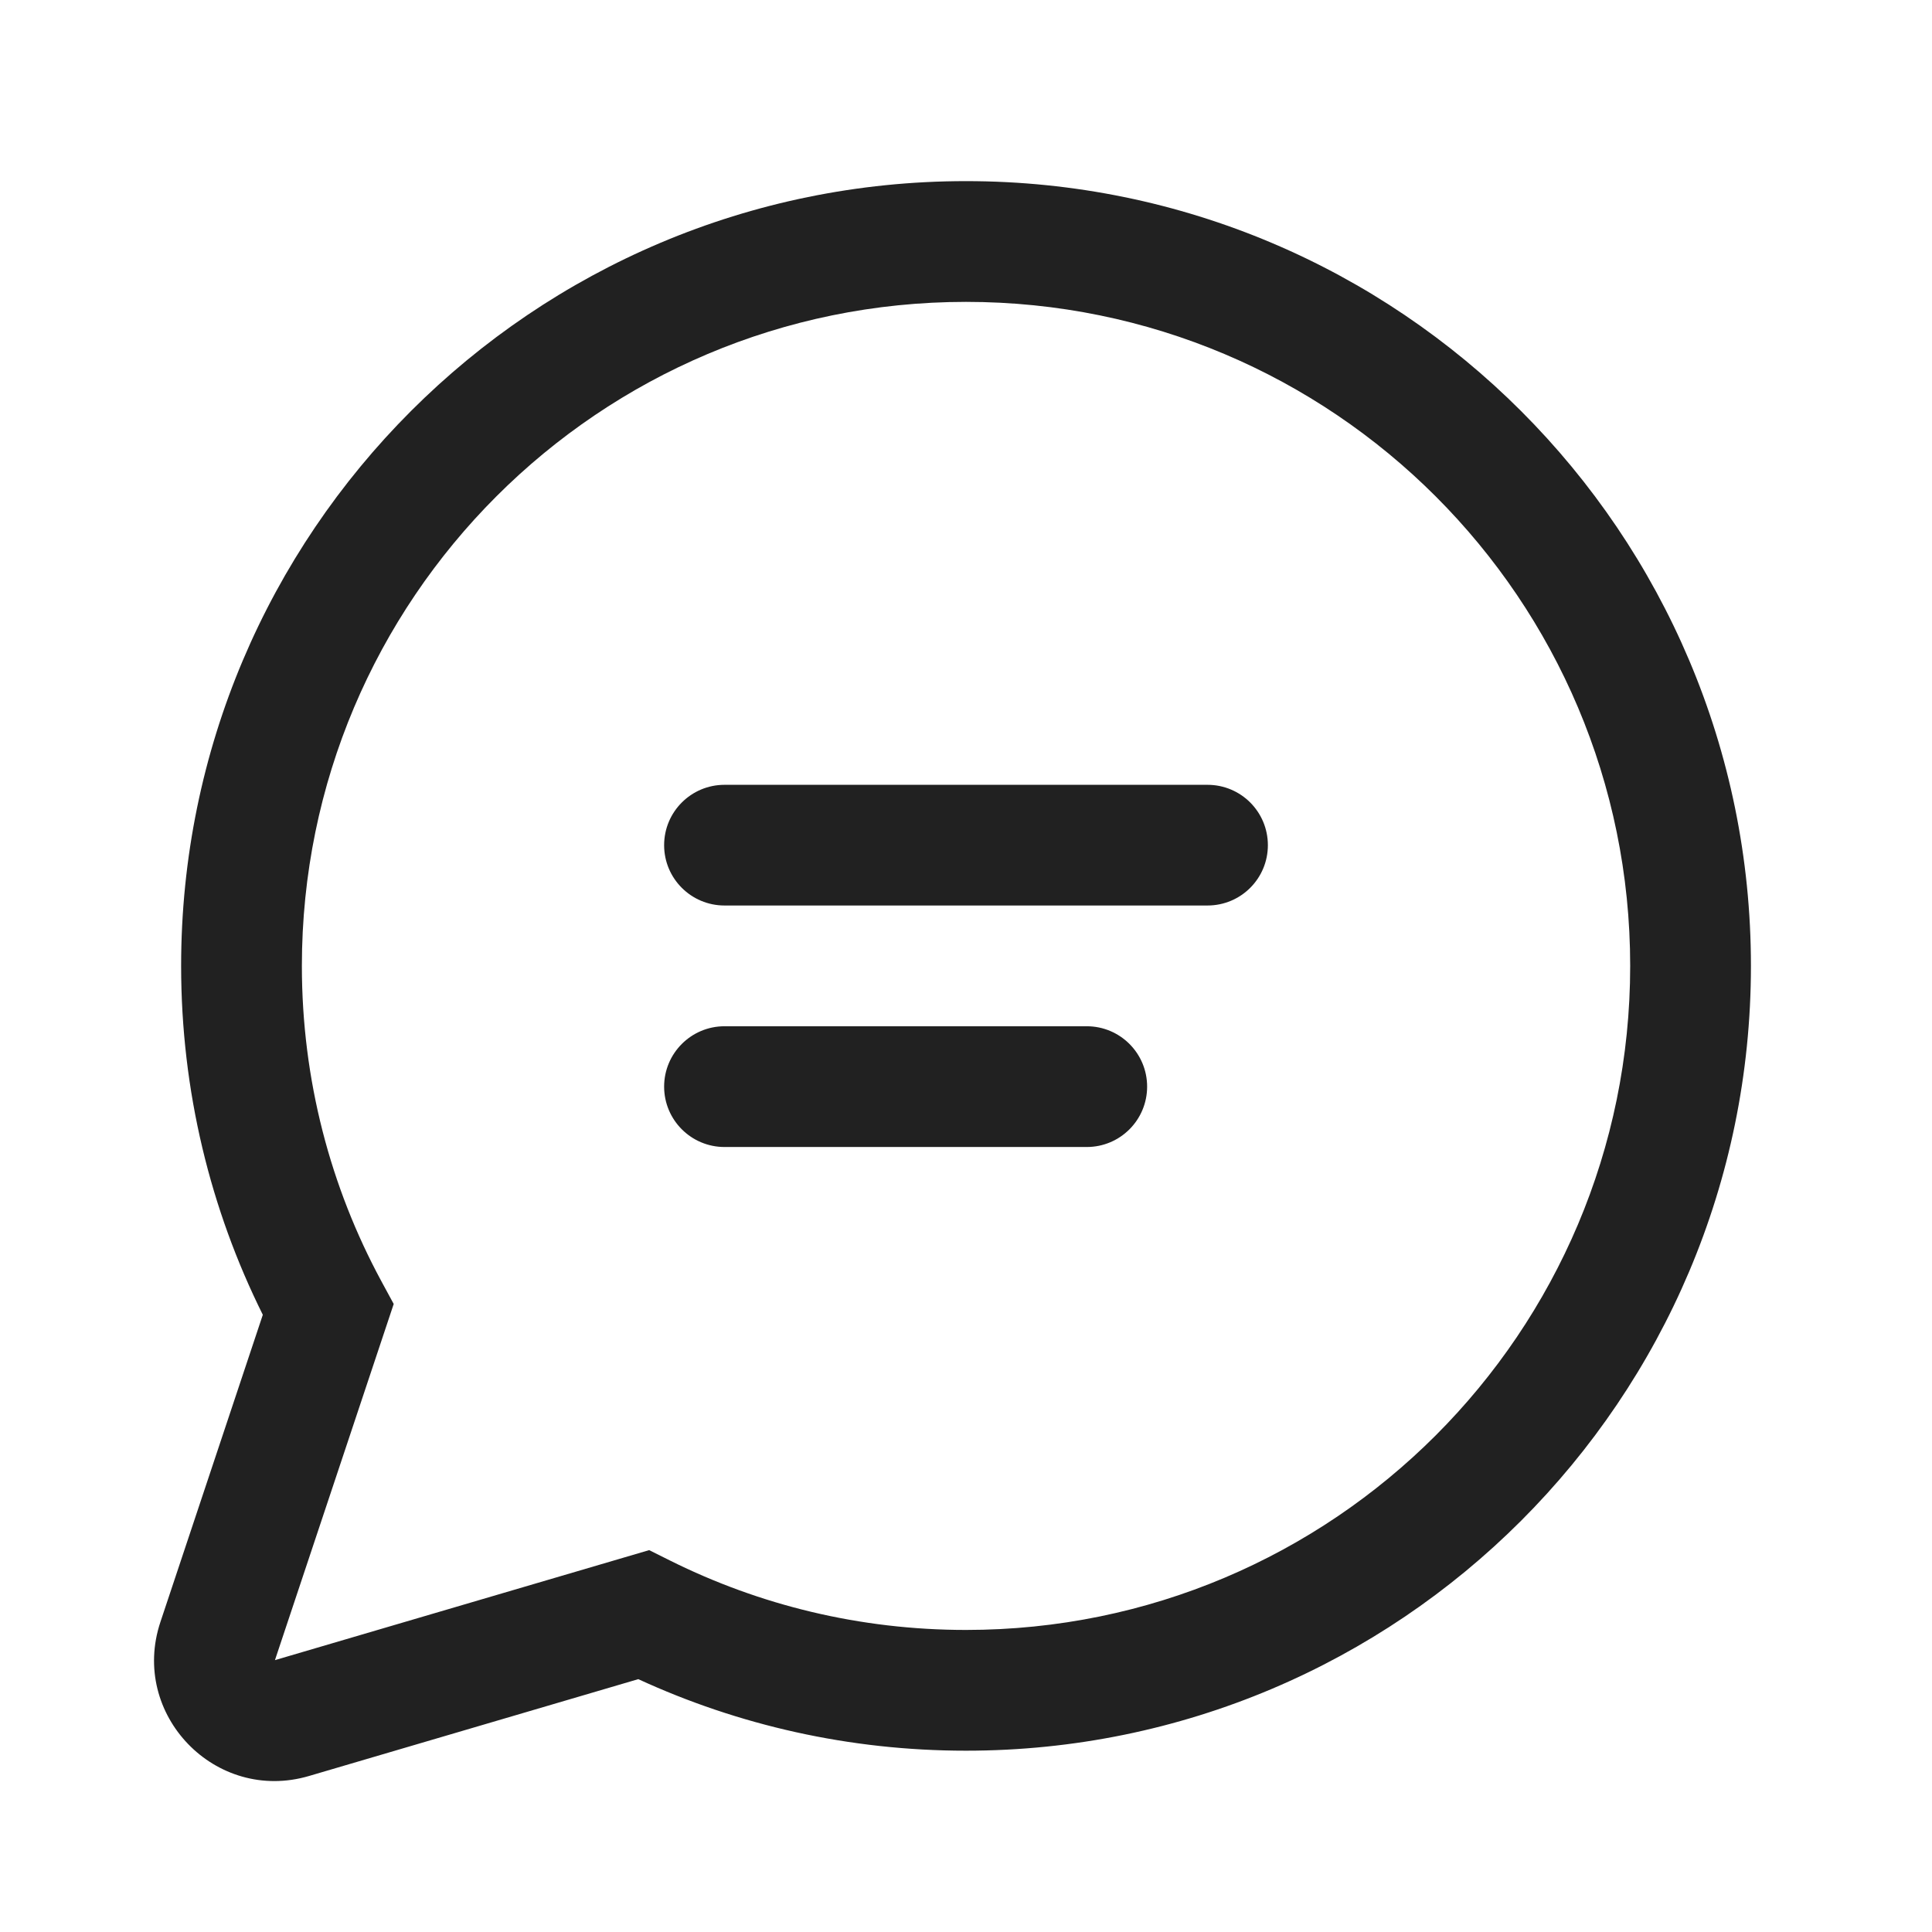
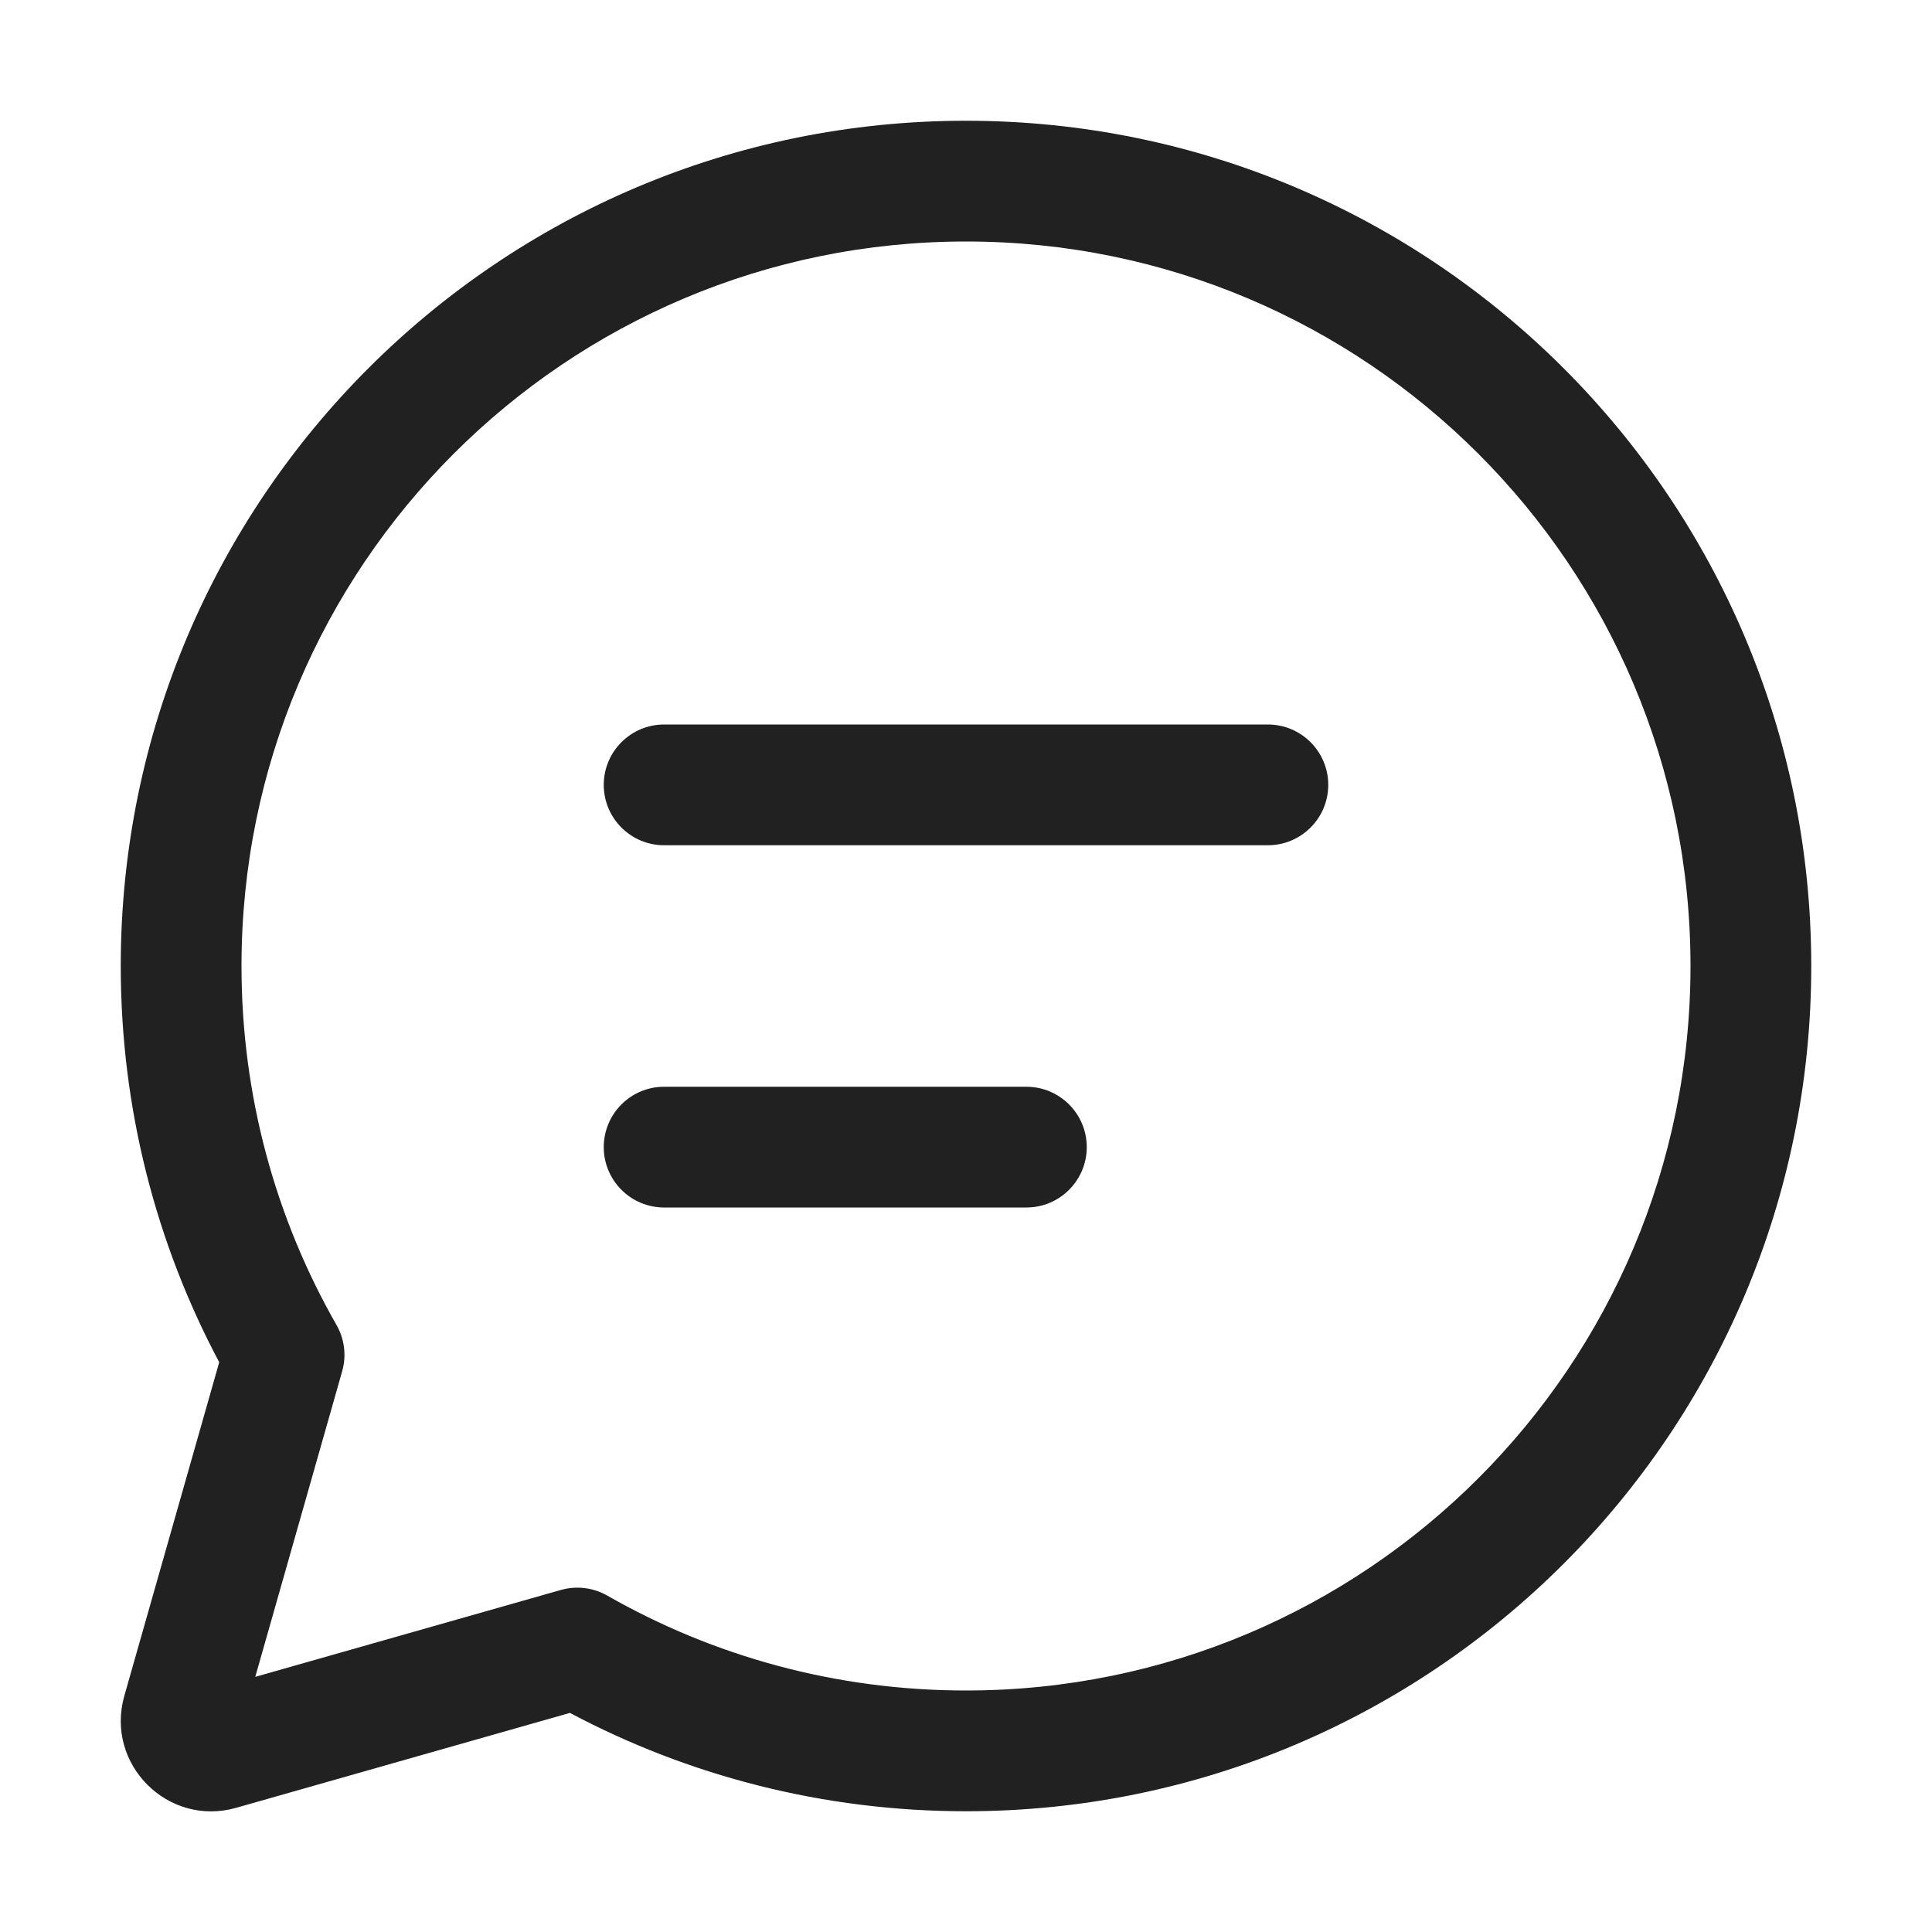
<svg xmlns="http://www.w3.org/2000/svg" width="32" height="32" viewBox="0 0 32 32" fill="none">
-   <path d="M11 13.999C11 13.446 11.448 12.999 12 12.999H20C20.553 12.999 21 13.446 21 13.999C21 14.551 20.553 14.998 20 14.998H12C11.448 14.998 11 14.551 11 13.999ZM11 17.998C11 17.446 11.448 16.998 12 16.998H18C18.553 16.998 19 17.446 19 17.998C19 18.55 18.553 18.998 18 18.998H12C11.448 18.998 11 18.55 11 17.998ZM16 3C8.821 3 3 8.82 3 15.998C3 18.073 3.487 20.036 4.353 21.777L2.657 26.865C2.146 28.397 3.569 29.872 5.118 29.416L10.572 27.812C12.225 28.573 14.064 28.997 16 28.997C23.18 28.997 29.001 23.177 29.001 15.998C29.001 8.82 23.18 3 16 3ZM5 15.998C5 9.924 9.925 5 16 5C22.076 5 27.001 9.924 27.001 15.998C27.001 22.073 22.076 26.997 16 26.997C14.239 26.997 12.577 26.584 11.103 25.85L10.752 25.675L4.554 27.497L6.521 21.598L6.315 21.218C5.476 19.666 5 17.889 5 15.998Z" fill="#212121" />
+   <path d="M16 4C9.373 4 4 9.373 4 16C4 18.165 4.572 20.193 5.573 21.945C5.707 22.178 5.741 22.456 5.667 22.714L4.228 27.774L9.289 26.335C9.548 26.261 9.825 26.295 10.058 26.428C11.809 27.428 13.836 28 16 28C22.628 28 28 22.627 28 16C28 9.373 22.628 4 16 4ZM2 16C2 8.268 8.268 2 16 2C23.732 2 30 8.268 30 16C30 23.732 23.732 30 16 30C13.632 30 11.398 29.411 9.44 28.371L3.912 29.943C2.782 30.265 1.738 29.22 2.059 28.09L3.631 22.563C2.59 20.605 2 18.37 2 16ZM10 13C10 12.448 10.448 12 11 12H21C21.552 12 22 12.448 22 13C22 13.552 21.552 14 21 14H11C10.448 14 10 13.552 10 13ZM11 18C10.448 18 10 18.448 10 19C10 19.552 10.448 20 11 20H17C17.552 20 18 19.552 18 19C18 18.448 17.552 18 17 18H11Z" fill="#212121" />
</svg>
